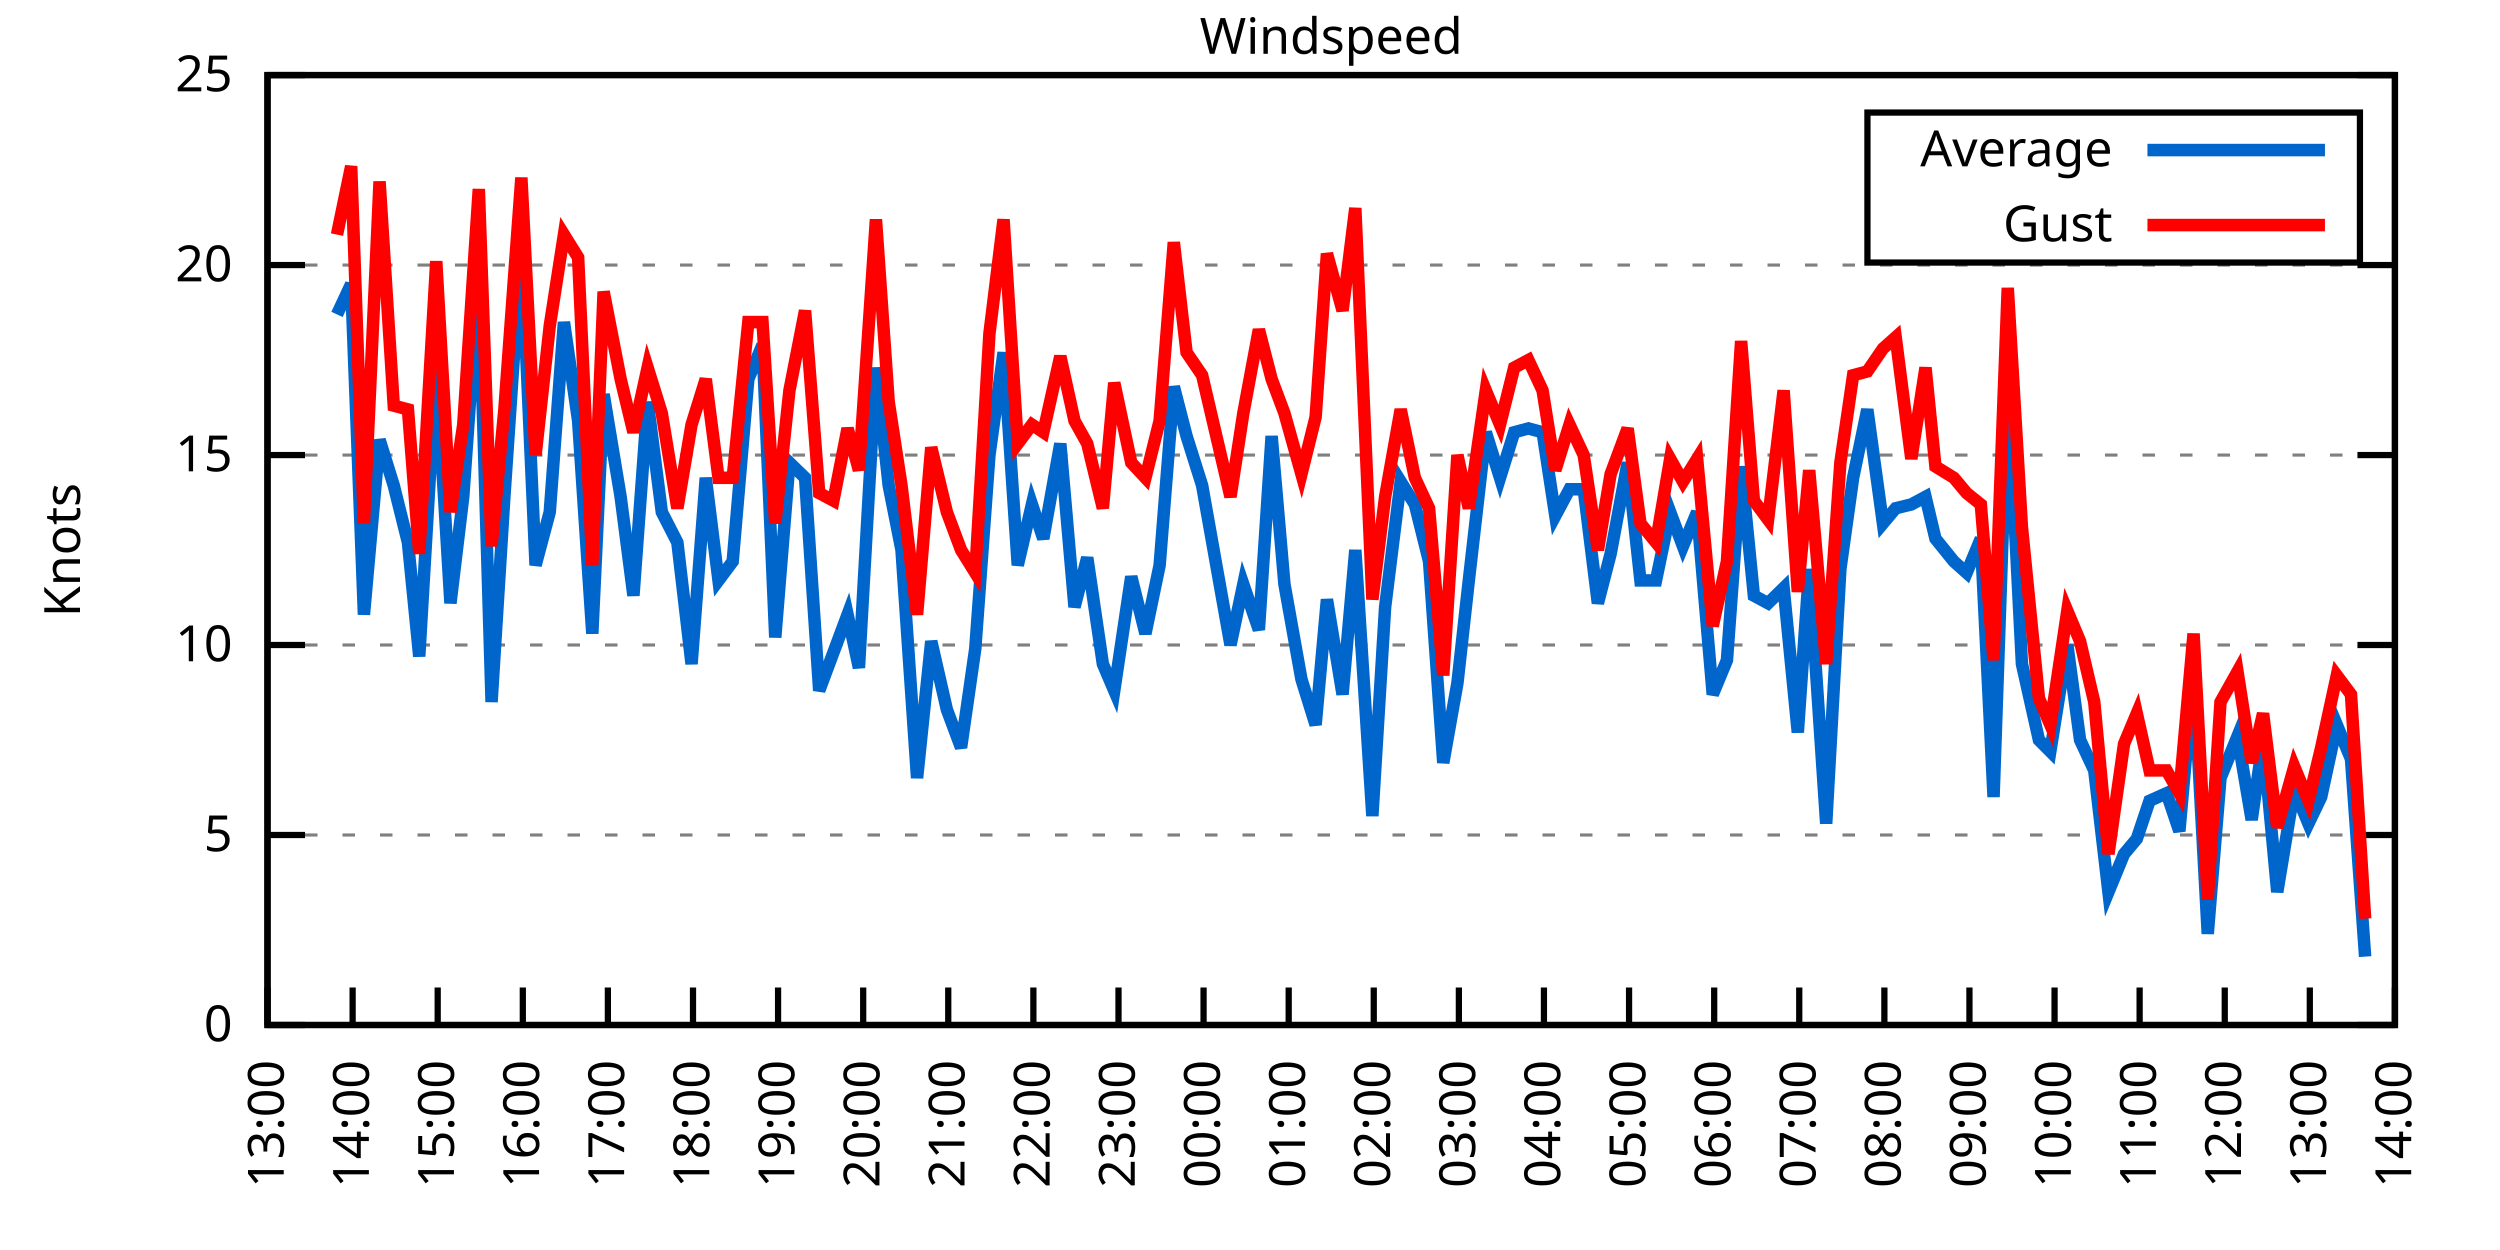
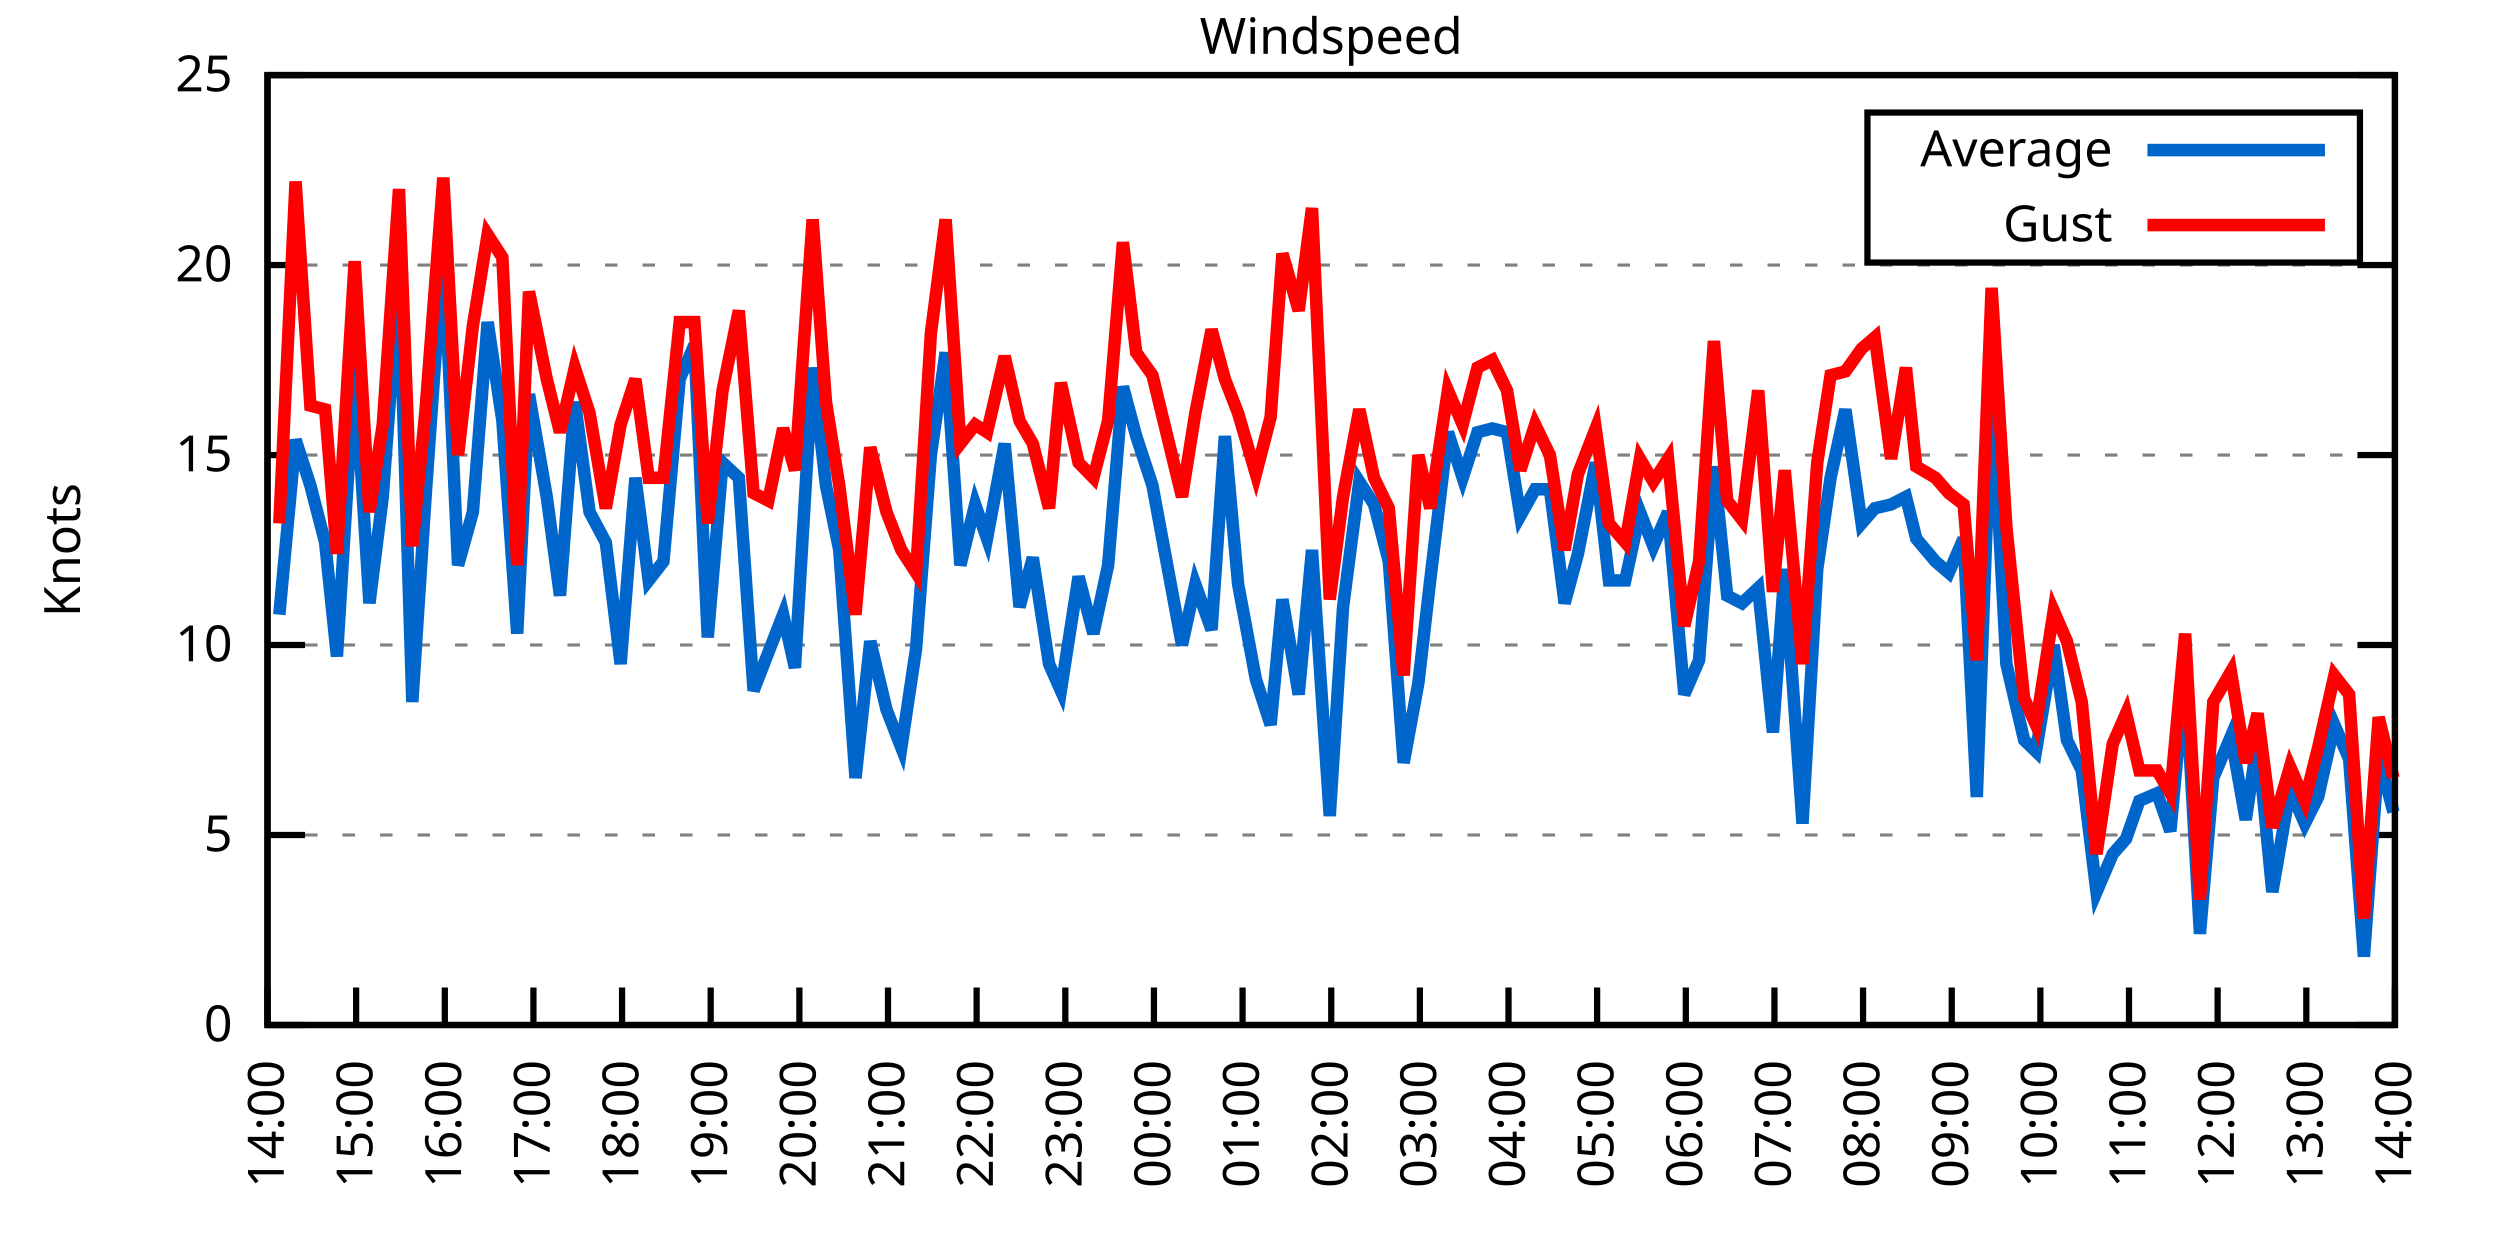
<svg xmlns="http://www.w3.org/2000/svg" xmlns:xlink="http://www.w3.org/1999/xlink" width="400" height="200" viewBox="0 0 400 200">
  <g id="gnuplot_canvas">
    <rect x="0" y="0" width="400" height="200" fill="none" />
    <defs>
      <circle id="gpDot" r="0.5" stroke-width="0.5" stroke="currentColor" />
      <path id="gpPt0" stroke-width="0.333" stroke="currentColor" d="M-1,0 h2 M0,-1 v2" />
      <path id="gpPt1" stroke-width="0.333" stroke="currentColor" d="M-1,-1 L1,1 M1,-1 L-1,1" />
      <path id="gpPt2" stroke-width="0.333" stroke="currentColor" d="M-1,0 L1,0 M0,-1 L0,1 M-1,-1 L1,1 M-1,1 L1,-1" />
      <rect id="gpPt3" stroke-width="0.333" stroke="currentColor" x="-1" y="-1" width="2" height="2" />
      <rect id="gpPt4" stroke-width="0.333" stroke="currentColor" fill="currentColor" x="-1" y="-1" width="2" height="2" />
      <circle id="gpPt5" stroke-width="0.333" stroke="currentColor" cx="0" cy="0" r="1" />
      <use xlink:href="#gpPt5" id="gpPt6" fill="currentColor" stroke="none" />
      <path id="gpPt7" stroke-width="0.333" stroke="currentColor" d="M0,-1.33 L-1.33,0.67 L1.33,0.67 z" />
      <use xlink:href="#gpPt7" id="gpPt8" fill="currentColor" stroke="none" />
      <use xlink:href="#gpPt7" id="gpPt9" stroke="currentColor" transform="rotate(180)" />
      <use xlink:href="#gpPt9" id="gpPt10" fill="currentColor" stroke="none" />
      <use xlink:href="#gpPt3" id="gpPt11" stroke="currentColor" transform="rotate(45)" />
      <use xlink:href="#gpPt11" id="gpPt12" fill="currentColor" stroke="none" />
      <path id="gpPt13" stroke-width="0.333" stroke="currentColor" d="M0,1.330 L1.265,0.411 L0.782,-1.067 L-0.782,-1.076 L-1.265,0.411 z" />
      <use xlink:href="#gpPt13" id="gpPt14" fill="currentColor" stroke="none" />
      <filter id="textbox" filterUnits="objectBoundingBox" x="0" y="0" height="1" width="1">
        <feFlood flood-color="white" flood-opacity="1" result="bgnd" />
        <feComposite in="SourceGraphic" in2="bgnd" operator="atop" />
      </filter>
      <filter id="greybox" filterUnits="objectBoundingBox" x="0" y="0" height="1" width="1">
        <feFlood flood-color="lightgrey" flood-opacity="1" result="grey" />
        <feComposite in="SourceGraphic" in2="grey" operator="atop" />
      </filter>
    </defs>
    <g fill="none" color="white" stroke="currentColor" stroke-width="1.00" stroke-linecap="butt" stroke-linejoin="miter">
</g>
    <g fill="none" color="black" stroke="currentColor" stroke-width="1.00" stroke-linecap="butt" stroke-linejoin="miter">
      <g stroke="none" shape-rendering="crispEdges">
        <polygon fill="rgb(255, 255, 255)" points="42.80,164.00 383.18,164.00 383.18,12.02 42.80,12.02 " />
      </g>
    </g>
    <g fill="none" color="black" stroke="currentColor" stroke-width="1.00" stroke-linecap="butt" stroke-linejoin="miter">
</g>
    <g fill="none" color="black" stroke="black" stroke-width="0.50" stroke-linecap="butt" stroke-linejoin="miter">
</g>
    <g fill="none" color="gray" stroke="currentColor" stroke-width="0.50" stroke-linecap="butt" stroke-linejoin="miter">
      <path stroke="gray" stroke-dasharray="2,4" class="gridline" d="M42.80,164.00 L383.19,164.00  " />
    </g>
    <g fill="none" color="gray" stroke="gray" stroke-width="1.00" stroke-linecap="butt" stroke-linejoin="miter">
</g>
    <g fill="none" color="black" stroke="currentColor" stroke-width="1.00" stroke-linecap="butt" stroke-linejoin="miter">
      <path stroke="black" d="M42.80,164.00 L48.80,164.00 M383.19,164.00 L377.19,164.00  " />
      <g transform="translate(37.20,166.60)" stroke="none" fill="black" font-family="Sans" font-size="8.00" text-anchor="end">
        <text>
          <tspan font-family="Sans"> 0</tspan>
        </text>
      </g>
    </g>
    <g fill="none" color="black" stroke="currentColor" stroke-width="1.00" stroke-linecap="butt" stroke-linejoin="miter">
</g>
    <g fill="none" color="black" stroke="black" stroke-width="0.50" stroke-linecap="butt" stroke-linejoin="miter">
</g>
    <g fill="none" color="gray" stroke="currentColor" stroke-width="0.50" stroke-linecap="butt" stroke-linejoin="miter">
      <path stroke="gray" stroke-dasharray="2,4" class="gridline" d="M42.80,133.60 L383.19,133.60  " />
    </g>
    <g fill="none" color="gray" stroke="gray" stroke-width="1.00" stroke-linecap="butt" stroke-linejoin="miter">
</g>
    <g fill="none" color="black" stroke="currentColor" stroke-width="1.00" stroke-linecap="butt" stroke-linejoin="miter">
      <path stroke="black" d="M42.80,133.60 L48.80,133.60 M383.19,133.60 L377.19,133.60  " />
      <g transform="translate(37.20,136.20)" stroke="none" fill="black" font-family="Sans" font-size="8.00" text-anchor="end">
        <text>
          <tspan font-family="Sans"> 5</tspan>
        </text>
      </g>
    </g>
    <g fill="none" color="black" stroke="currentColor" stroke-width="1.00" stroke-linecap="butt" stroke-linejoin="miter">
</g>
    <g fill="none" color="black" stroke="black" stroke-width="0.50" stroke-linecap="butt" stroke-linejoin="miter">
</g>
    <g fill="none" color="gray" stroke="currentColor" stroke-width="0.50" stroke-linecap="butt" stroke-linejoin="miter">
      <path stroke="gray" stroke-dasharray="2,4" class="gridline" d="M42.80,103.20 L383.19,103.20  " />
    </g>
    <g fill="none" color="gray" stroke="gray" stroke-width="1.00" stroke-linecap="butt" stroke-linejoin="miter">
</g>
    <g fill="none" color="black" stroke="currentColor" stroke-width="1.00" stroke-linecap="butt" stroke-linejoin="miter">
      <path stroke="black" d="M42.80,103.20 L48.80,103.20 M383.19,103.20 L377.19,103.20  " />
      <g transform="translate(37.20,105.80)" stroke="none" fill="black" font-family="Sans" font-size="8.00" text-anchor="end">
        <text>
          <tspan font-family="Sans"> 10</tspan>
        </text>
      </g>
    </g>
    <g fill="none" color="black" stroke="currentColor" stroke-width="1.00" stroke-linecap="butt" stroke-linejoin="miter">
</g>
    <g fill="none" color="black" stroke="black" stroke-width="0.50" stroke-linecap="butt" stroke-linejoin="miter">
</g>
    <g fill="none" color="gray" stroke="currentColor" stroke-width="0.50" stroke-linecap="butt" stroke-linejoin="miter">
      <path stroke="gray" stroke-dasharray="2,4" class="gridline" d="M42.80,72.81 L383.19,72.81  " />
    </g>
    <g fill="none" color="gray" stroke="gray" stroke-width="1.00" stroke-linecap="butt" stroke-linejoin="miter">
</g>
    <g fill="none" color="black" stroke="currentColor" stroke-width="1.00" stroke-linecap="butt" stroke-linejoin="miter">
      <path stroke="black" d="M42.80,72.81 L48.80,72.81 M383.19,72.81 L377.19,72.81  " />
      <g transform="translate(37.20,75.41)" stroke="none" fill="black" font-family="Sans" font-size="8.00" text-anchor="end">
        <text>
          <tspan font-family="Sans"> 15</tspan>
        </text>
      </g>
    </g>
    <g fill="none" color="black" stroke="currentColor" stroke-width="1.00" stroke-linecap="butt" stroke-linejoin="miter">
</g>
    <g fill="none" color="black" stroke="black" stroke-width="0.50" stroke-linecap="butt" stroke-linejoin="miter">
</g>
    <g fill="none" color="gray" stroke="currentColor" stroke-width="0.50" stroke-linecap="butt" stroke-linejoin="miter">
      <path stroke="gray" stroke-dasharray="2,4" class="gridline" d="M42.80,42.41 L383.19,42.41  " />
    </g>
    <g fill="none" color="gray" stroke="gray" stroke-width="1.00" stroke-linecap="butt" stroke-linejoin="miter">
</g>
    <g fill="none" color="black" stroke="currentColor" stroke-width="1.00" stroke-linecap="butt" stroke-linejoin="miter">
      <path stroke="black" d="M42.80,42.41 L48.80,42.41 M383.19,42.41 L377.19,42.41  " />
      <g transform="translate(37.20,45.01)" stroke="none" fill="black" font-family="Sans" font-size="8.00" text-anchor="end">
        <text>
          <tspan font-family="Sans"> 20</tspan>
        </text>
      </g>
    </g>
    <g fill="none" color="black" stroke="currentColor" stroke-width="1.00" stroke-linecap="butt" stroke-linejoin="miter">
</g>
    <g fill="none" color="black" stroke="black" stroke-width="0.50" stroke-linecap="butt" stroke-linejoin="miter">
</g>
    <g fill="none" color="gray" stroke="currentColor" stroke-width="0.50" stroke-linecap="butt" stroke-linejoin="miter">
      <path stroke="gray" stroke-dasharray="2,4" class="gridline" d="M42.80,12.01 L383.19,12.01  " />
    </g>
    <g fill="none" color="gray" stroke="gray" stroke-width="1.00" stroke-linecap="butt" stroke-linejoin="miter">
</g>
    <g fill="none" color="black" stroke="currentColor" stroke-width="1.00" stroke-linecap="butt" stroke-linejoin="miter">
      <path stroke="black" d="M42.80,12.01 L48.80,12.01 M383.19,12.01 L377.19,12.01  " />
      <g transform="translate(37.20,14.61)" stroke="none" fill="black" font-family="Sans" font-size="8.00" text-anchor="end">
        <text>
          <tspan font-family="Sans"> 25</tspan>
        </text>
      </g>
    </g>
    <g fill="none" color="black" stroke="currentColor" stroke-width="1.00" stroke-linecap="butt" stroke-linejoin="miter">
      <path stroke="black" d="M42.80,164.00 L42.80,158.00  " />
      <g transform="translate(45.40,169.60) rotate(270.00)" stroke="none" fill="black" font-family="Sans" font-size="8.00" text-anchor="end">
        <text>
-           <tspan font-family="Sans">13:00</tspan>
-         </text>
-       </g>
-     </g>
-     <g fill="none" color="black" stroke="currentColor" stroke-width="1.00" stroke-linecap="butt" stroke-linejoin="miter">
-       <path stroke="black" d="M56.42,164.00 L56.42,158.00  " />
-       <g transform="translate(59.02,169.60) rotate(270.00)" stroke="none" fill="black" font-family="Sans" font-size="8.00" text-anchor="end">
-         <text>
          <tspan font-family="Sans">14:00</tspan>
        </text>
      </g>
    </g>
    <g fill="none" color="black" stroke="currentColor" stroke-width="1.00" stroke-linecap="butt" stroke-linejoin="miter">
-       <path stroke="black" d="M70.03,164.00 L70.03,158.00  " />
-       <g transform="translate(72.63,169.60) rotate(270.00)" stroke="none" fill="black" font-family="Sans" font-size="8.00" text-anchor="end">
+       <path stroke="black" d="M56.98,164.00 L56.98,158.00  " />
+       <g transform="translate(59.58,169.60) rotate(270.00)" stroke="none" fill="black" font-family="Sans" font-size="8.00" text-anchor="end">
        <text>
          <tspan font-family="Sans">15:00</tspan>
        </text>
      </g>
    </g>
    <g fill="none" color="black" stroke="currentColor" stroke-width="1.00" stroke-linecap="butt" stroke-linejoin="miter">
-       <path stroke="black" d="M83.65,164.00 L83.65,158.00  " />
-       <g transform="translate(86.25,169.60) rotate(270.00)" stroke="none" fill="black" font-family="Sans" font-size="8.00" text-anchor="end">
+       <path stroke="black" d="M71.17,164.00 L71.17,158.00  " />
+       <g transform="translate(73.77,169.60) rotate(270.00)" stroke="none" fill="black" font-family="Sans" font-size="8.00" text-anchor="end">
        <text>
          <tspan font-family="Sans">16:00</tspan>
        </text>
      </g>
    </g>
    <g fill="none" color="black" stroke="currentColor" stroke-width="1.00" stroke-linecap="butt" stroke-linejoin="miter">
-       <path stroke="black" d="M97.26,164.00 L97.26,158.00  " />
-       <g transform="translate(99.86,169.60) rotate(270.00)" stroke="none" fill="black" font-family="Sans" font-size="8.00" text-anchor="end">
+       <path stroke="black" d="M85.35,164.00 L85.35,158.00  " />
+       <g transform="translate(87.95,169.60) rotate(270.00)" stroke="none" fill="black" font-family="Sans" font-size="8.00" text-anchor="end">
        <text>
          <tspan font-family="Sans">17:00</tspan>
        </text>
      </g>
    </g>
    <g fill="none" color="black" stroke="currentColor" stroke-width="1.00" stroke-linecap="butt" stroke-linejoin="miter">
-       <path stroke="black" d="M110.88,164.00 L110.88,158.00  " />
-       <g transform="translate(113.48,169.60) rotate(270.00)" stroke="none" fill="black" font-family="Sans" font-size="8.00" text-anchor="end">
+       <path stroke="black" d="M99.53,164.00 L99.53,158.00  " />
+       <g transform="translate(102.13,169.60) rotate(270.00)" stroke="none" fill="black" font-family="Sans" font-size="8.00" text-anchor="end">
        <text>
          <tspan font-family="Sans">18:00</tspan>
        </text>
      </g>
    </g>
    <g fill="none" color="black" stroke="currentColor" stroke-width="1.00" stroke-linecap="butt" stroke-linejoin="miter">
-       <path stroke="black" d="M124.49,164.00 L124.49,158.00  " />
-       <g transform="translate(127.09,169.60) rotate(270.00)" stroke="none" fill="black" font-family="Sans" font-size="8.00" text-anchor="end">
+       <path stroke="black" d="M113.71,164.00 L113.71,158.00  " />
+       <g transform="translate(116.31,169.60) rotate(270.00)" stroke="none" fill="black" font-family="Sans" font-size="8.00" text-anchor="end">
        <text>
          <tspan font-family="Sans">19:00</tspan>
        </text>
      </g>
    </g>
    <g fill="none" color="black" stroke="currentColor" stroke-width="1.00" stroke-linecap="butt" stroke-linejoin="miter">
-       <path stroke="black" d="M138.11,164.00 L138.11,158.00  " />
-       <g transform="translate(140.71,169.60) rotate(270.00)" stroke="none" fill="black" font-family="Sans" font-size="8.00" text-anchor="end">
+       <path stroke="black" d="M127.90,164.00 L127.90,158.00  " />
+       <g transform="translate(130.50,169.60) rotate(270.00)" stroke="none" fill="black" font-family="Sans" font-size="8.00" text-anchor="end">
        <text>
          <tspan font-family="Sans">20:00</tspan>
        </text>
      </g>
    </g>
    <g fill="none" color="black" stroke="currentColor" stroke-width="1.00" stroke-linecap="butt" stroke-linejoin="miter">
-       <path stroke="black" d="M151.72,164.00 L151.72,158.00  " />
-       <g transform="translate(154.32,169.60) rotate(270.00)" stroke="none" fill="black" font-family="Sans" font-size="8.00" text-anchor="end">
+       <path stroke="black" d="M142.08,164.00 L142.08,158.00  " />
+       <g transform="translate(144.68,169.60) rotate(270.00)" stroke="none" fill="black" font-family="Sans" font-size="8.00" text-anchor="end">
        <text>
          <tspan font-family="Sans">21:00</tspan>
        </text>
      </g>
    </g>
    <g fill="none" color="black" stroke="currentColor" stroke-width="1.00" stroke-linecap="butt" stroke-linejoin="miter">
-       <path stroke="black" d="M165.34,164.00 L165.34,158.00  " />
-       <g transform="translate(167.94,169.60) rotate(270.00)" stroke="none" fill="black" font-family="Sans" font-size="8.00" text-anchor="end">
+       <path stroke="black" d="M156.26,164.00 L156.26,158.00  " />
+       <g transform="translate(158.86,169.60) rotate(270.00)" stroke="none" fill="black" font-family="Sans" font-size="8.00" text-anchor="end">
        <text>
          <tspan font-family="Sans">22:00</tspan>
        </text>
      </g>
    </g>
    <g fill="none" color="black" stroke="currentColor" stroke-width="1.00" stroke-linecap="butt" stroke-linejoin="miter">
-       <path stroke="black" d="M178.96,164.00 L178.96,158.00  " />
-       <g transform="translate(181.56,169.60) rotate(270.00)" stroke="none" fill="black" font-family="Sans" font-size="8.00" text-anchor="end">
+       <path stroke="black" d="M170.45,164.00 L170.45,158.00  " />
+       <g transform="translate(173.05,169.60) rotate(270.00)" stroke="none" fill="black" font-family="Sans" font-size="8.00" text-anchor="end">
        <text>
          <tspan font-family="Sans">23:00</tspan>
        </text>
      </g>
    </g>
    <g fill="none" color="black" stroke="currentColor" stroke-width="1.00" stroke-linecap="butt" stroke-linejoin="miter">
-       <path stroke="black" d="M192.57,164.00 L192.57,158.00  " />
-       <g transform="translate(195.17,169.60) rotate(270.00)" stroke="none" fill="black" font-family="Sans" font-size="8.00" text-anchor="end">
+       <path stroke="black" d="M184.63,164.00 L184.63,158.00  " />
+       <g transform="translate(187.23,169.60) rotate(270.00)" stroke="none" fill="black" font-family="Sans" font-size="8.00" text-anchor="end">
        <text>
          <tspan font-family="Sans">00:00</tspan>
        </text>
      </g>
    </g>
    <g fill="none" color="black" stroke="currentColor" stroke-width="1.00" stroke-linecap="butt" stroke-linejoin="miter">
-       <path stroke="black" d="M206.19,164.00 L206.19,158.00  " />
-       <g transform="translate(208.79,169.60) rotate(270.00)" stroke="none" fill="black" font-family="Sans" font-size="8.00" text-anchor="end">
+       <path stroke="black" d="M198.81,164.00 L198.81,158.00  " />
+       <g transform="translate(201.41,169.60) rotate(270.00)" stroke="none" fill="black" font-family="Sans" font-size="8.00" text-anchor="end">
        <text>
          <tspan font-family="Sans">01:00</tspan>
        </text>
      </g>
    </g>
    <g fill="none" color="black" stroke="currentColor" stroke-width="1.00" stroke-linecap="butt" stroke-linejoin="miter">
-       <path stroke="black" d="M219.80,164.00 L219.80,158.00  " />
-       <g transform="translate(222.40,169.60) rotate(270.00)" stroke="none" fill="black" font-family="Sans" font-size="8.00" text-anchor="end">
+       <path stroke="black" d="M213.00,164.00 L213.00,158.00  " />
+       <g transform="translate(215.60,169.60) rotate(270.00)" stroke="none" fill="black" font-family="Sans" font-size="8.00" text-anchor="end">
        <text>
          <tspan font-family="Sans">02:00</tspan>
        </text>
      </g>
    </g>
    <g fill="none" color="black" stroke="currentColor" stroke-width="1.00" stroke-linecap="butt" stroke-linejoin="miter">
-       <path stroke="black" d="M233.42,164.00 L233.42,158.00  " />
-       <g transform="translate(236.02,169.60) rotate(270.00)" stroke="none" fill="black" font-family="Sans" font-size="8.00" text-anchor="end">
+       <path stroke="black" d="M227.18,164.00 L227.18,158.00  " />
+       <g transform="translate(229.78,169.60) rotate(270.00)" stroke="none" fill="black" font-family="Sans" font-size="8.00" text-anchor="end">
        <text>
          <tspan font-family="Sans">03:00</tspan>
        </text>
      </g>
    </g>
    <g fill="none" color="black" stroke="currentColor" stroke-width="1.00" stroke-linecap="butt" stroke-linejoin="miter">
-       <path stroke="black" d="M247.03,164.00 L247.03,158.00  " />
-       <g transform="translate(249.63,169.60) rotate(270.00)" stroke="none" fill="black" font-family="Sans" font-size="8.00" text-anchor="end">
+       <path stroke="black" d="M241.36,164.00 L241.36,158.00  " />
+       <g transform="translate(243.96,169.60) rotate(270.00)" stroke="none" fill="black" font-family="Sans" font-size="8.00" text-anchor="end">
        <text>
          <tspan font-family="Sans">04:00</tspan>
        </text>
      </g>
    </g>
    <g fill="none" color="black" stroke="currentColor" stroke-width="1.00" stroke-linecap="butt" stroke-linejoin="miter">
-       <path stroke="black" d="M260.65,164.00 L260.65,158.00  " />
-       <g transform="translate(263.25,169.60) rotate(270.00)" stroke="none" fill="black" font-family="Sans" font-size="8.00" text-anchor="end">
+       <path stroke="black" d="M255.54,164.00 L255.54,158.00  " />
+       <g transform="translate(258.14,169.60) rotate(270.00)" stroke="none" fill="black" font-family="Sans" font-size="8.00" text-anchor="end">
        <text>
          <tspan font-family="Sans">05:00</tspan>
        </text>
      </g>
    </g>
    <g fill="none" color="black" stroke="currentColor" stroke-width="1.00" stroke-linecap="butt" stroke-linejoin="miter">
-       <path stroke="black" d="M274.27,164.00 L274.27,158.00  " />
-       <g transform="translate(276.87,169.60) rotate(270.00)" stroke="none" fill="black" font-family="Sans" font-size="8.00" text-anchor="end">
+       <path stroke="black" d="M269.73,164.00 L269.73,158.00  " />
+       <g transform="translate(272.33,169.60) rotate(270.00)" stroke="none" fill="black" font-family="Sans" font-size="8.00" text-anchor="end">
        <text>
          <tspan font-family="Sans">06:00</tspan>
        </text>
      </g>
    </g>
    <g fill="none" color="black" stroke="currentColor" stroke-width="1.00" stroke-linecap="butt" stroke-linejoin="miter">
-       <path stroke="black" d="M287.88,164.00 L287.88,158.00  " />
-       <g transform="translate(290.48,169.60) rotate(270.00)" stroke="none" fill="black" font-family="Sans" font-size="8.00" text-anchor="end">
+       <path stroke="black" d="M283.91,164.00 L283.91,158.00  " />
+       <g transform="translate(286.51,169.60) rotate(270.00)" stroke="none" fill="black" font-family="Sans" font-size="8.00" text-anchor="end">
        <text>
          <tspan font-family="Sans">07:00</tspan>
        </text>
      </g>
    </g>
    <g fill="none" color="black" stroke="currentColor" stroke-width="1.00" stroke-linecap="butt" stroke-linejoin="miter">
-       <path stroke="black" d="M301.50,164.00 L301.50,158.00  " />
-       <g transform="translate(304.10,169.60) rotate(270.00)" stroke="none" fill="black" font-family="Sans" font-size="8.00" text-anchor="end">
+       <path stroke="black" d="M298.09,164.00 L298.09,158.00  " />
+       <g transform="translate(300.69,169.60) rotate(270.00)" stroke="none" fill="black" font-family="Sans" font-size="8.00" text-anchor="end">
        <text>
          <tspan font-family="Sans">08:00</tspan>
        </text>
      </g>
    </g>
    <g fill="none" color="black" stroke="currentColor" stroke-width="1.00" stroke-linecap="butt" stroke-linejoin="miter">
-       <path stroke="black" d="M315.11,164.00 L315.11,158.00  " />
-       <g transform="translate(317.71,169.60) rotate(270.00)" stroke="none" fill="black" font-family="Sans" font-size="8.00" text-anchor="end">
+       <path stroke="black" d="M312.28,164.00 L312.28,158.00  " />
+       <g transform="translate(314.88,169.60) rotate(270.00)" stroke="none" fill="black" font-family="Sans" font-size="8.00" text-anchor="end">
        <text>
          <tspan font-family="Sans">09:00</tspan>
        </text>
      </g>
    </g>
    <g fill="none" color="black" stroke="currentColor" stroke-width="1.00" stroke-linecap="butt" stroke-linejoin="miter">
-       <path stroke="black" d="M328.73,164.00 L328.73,158.00  " />
-       <g transform="translate(331.33,169.60) rotate(270.00)" stroke="none" fill="black" font-family="Sans" font-size="8.00" text-anchor="end">
+       <path stroke="black" d="M326.46,164.00 L326.46,158.00  " />
+       <g transform="translate(329.06,169.60) rotate(270.00)" stroke="none" fill="black" font-family="Sans" font-size="8.00" text-anchor="end">
        <text>
          <tspan font-family="Sans">10:00</tspan>
        </text>
      </g>
    </g>
    <g fill="none" color="black" stroke="currentColor" stroke-width="1.00" stroke-linecap="butt" stroke-linejoin="miter">
-       <path stroke="black" d="M342.34,164.00 L342.34,158.00  " />
-       <g transform="translate(344.94,169.60) rotate(270.00)" stroke="none" fill="black" font-family="Sans" font-size="8.00" text-anchor="end">
+       <path stroke="black" d="M340.64,164.00 L340.64,158.00  " />
+       <g transform="translate(343.24,169.60) rotate(270.00)" stroke="none" fill="black" font-family="Sans" font-size="8.00" text-anchor="end">
        <text>
          <tspan font-family="Sans">11:00</tspan>
        </text>
      </g>
    </g>
    <g fill="none" color="black" stroke="currentColor" stroke-width="1.00" stroke-linecap="butt" stroke-linejoin="miter">
-       <path stroke="black" d="M355.96,164.00 L355.96,158.00  " />
-       <g transform="translate(358.56,169.60) rotate(270.00)" stroke="none" fill="black" font-family="Sans" font-size="8.00" text-anchor="end">
+       <path stroke="black" d="M354.82,164.00 L354.82,158.00  " />
+       <g transform="translate(357.42,169.60) rotate(270.00)" stroke="none" fill="black" font-family="Sans" font-size="8.00" text-anchor="end">
        <text>
          <tspan font-family="Sans">12:00</tspan>
        </text>
      </g>
    </g>
    <g fill="none" color="black" stroke="currentColor" stroke-width="1.00" stroke-linecap="butt" stroke-linejoin="miter">
-       <path stroke="black" d="M369.57,164.00 L369.57,158.00  " />
-       <g transform="translate(372.17,169.60) rotate(270.00)" stroke="none" fill="black" font-family="Sans" font-size="8.00" text-anchor="end">
+       <path stroke="black" d="M369.01,164.00 L369.01,158.00  " />
+       <g transform="translate(371.61,169.60) rotate(270.00)" stroke="none" fill="black" font-family="Sans" font-size="8.00" text-anchor="end">
        <text>
          <tspan font-family="Sans">13:00</tspan>
        </text>
      </g>
    </g>
    <g fill="none" color="black" stroke="currentColor" stroke-width="1.00" stroke-linecap="butt" stroke-linejoin="miter">
      <path stroke="black" d="M383.19,164.00 L383.19,158.00  " />
      <g transform="translate(385.79,169.60) rotate(270.00)" stroke="none" fill="black" font-family="Sans" font-size="8.00" text-anchor="end">
        <text>
          <tspan font-family="Sans">14:00</tspan>
        </text>
      </g>
    </g>
    <g fill="none" color="black" stroke="currentColor" stroke-width="1.00" stroke-linecap="butt" stroke-linejoin="miter">
</g>
    <g fill="none" color="black" stroke="currentColor" stroke-width="1.00" stroke-linecap="butt" stroke-linejoin="miter">
      <path stroke="black" d="M42.80,12.01 L42.80,164.00 L383.19,164.00 L383.19,12.01 L42.80,12.01 Z  " />
    </g>
    <g fill="none" color="black" stroke="currentColor" stroke-width="1.00" stroke-linecap="butt" stroke-linejoin="miter">
</g>
    <g fill="none" color="black" stroke="currentColor" stroke-width="1.00" stroke-linecap="butt" stroke-linejoin="miter">
      <path stroke="black" d="M298.79,42.01 L298.79,18.01 L377.59,18.01 L377.59,42.01 L298.79,42.01 Z  " />
    </g>
    <g id="Windspeed_plot_1">
      <g fill="none" color="white" stroke="black" stroke-width="2.00" stroke-linecap="butt" stroke-linejoin="miter">
</g>
      <g fill="none" color="black" stroke="currentColor" stroke-width="2.00" stroke-linecap="butt" stroke-linejoin="miter">
        <g transform="translate(337.99,26.61)" stroke="none" fill="black" font-family="Sans" font-size="8.00" text-anchor="end">
          <text>
            <tspan font-family="Sans">Average</tspan>
          </text>
        </g>
      </g>
      <g fill="none" color="black" stroke="currentColor" stroke-width="2.00" stroke-linecap="butt" stroke-linejoin="miter">
-         <path stroke="rgb(  0, 102, 204)" d="M343.59,24.01 L371.99,24.01 M53.92,50.31 L56.19,45.45 L58.23,98.34 L60.73,70.37 L63.00,77.67 L65.27,86.79   L67.08,105.03 L69.80,58.82 L72.07,96.52 L74.12,79.49 L76.61,44.23 L78.65,112.32 L80.70,79.49 L83.42,39.37   L85.69,90.44 L87.96,81.93 L90.23,51.53 L92.50,67.33 L94.77,101.38 L96.58,63.08 L99.30,79.49 L101.35,95.30   L103.62,64.29 L105.89,81.93 L108.38,86.79 L110.65,106.24 L112.92,76.45 L114.96,92.87 L117.23,89.83 L119.73,60.65   L122.00,55.18 L124.04,101.99 L126.31,74.02 L128.81,76.45 L131.07,110.50 L133.34,104.42 L135.61,98.34 L137.43,106.85   L140.15,58.82 L142.19,77.67 L144.24,88.00 L146.73,124.48 L149.00,102.60 L151.50,113.54 L153.77,119.62 L156.04,103.81   L158.31,72.81 L160.57,56.39 L162.84,90.44 L165.11,80.71 L166.93,86.18 L169.65,70.98 L171.92,97.12 L173.96,89.22   L176.46,106.24 L178.28,110.50 L181.00,92.26 L183.27,101.38 L185.54,90.44 L187.81,61.86 L189.85,69.77 L192.34,77.67   L196.88,103.20 L198.93,93.48 L201.42,100.77 L203.46,69.77 L205.51,93.48 L208.23,108.68 L210.50,115.97 L212.31,95.91   L214.81,111.11 L216.85,88.00 L219.58,130.56 L221.62,97.12 L224.11,77.06 L226.38,80.71 L228.65,89.83 L230.92,122.05   L233.19,109.28 L235.01,92.87 L237.73,69.16 L240.00,76.45 L242.27,69.16 L244.54,68.55 L246.81,69.16 L248.85,82.53   L251.12,78.28 L253.39,78.28 L255.66,96.52 L257.70,88.61 L260.42,74.02 L262.47,92.87 L264.96,92.87 L267.23,81.93   L269.27,87.40 L271.54,81.93 L274.04,111.11 L276.31,105.64 L278.58,74.63 L280.62,95.30 L282.89,96.52 L285.38,94.08   L287.65,117.19 L289.47,91.04 L292.19,131.78 L294.46,91.04 L296.50,76.45 L298.77,65.51 L301.27,83.75 L303.31,81.32   L305.81,80.71 L308.08,79.49 L309.67,86.18 L312.62,89.83 L314.66,91.65 L316.93,86.18 L318.97,127.52 L321.24,61.86   L323.51,106.24 L326.23,118.40 L328.05,120.23 L330.77,103.20 L332.81,118.40 L335.08,123.27 L337.35,142.72 L339.85,136.64   L341.89,134.21 L343.93,128.13 L346.65,126.91 L348.70,132.99 L350.97,107.46 L353.24,149.41 L355.28,124.48 L358.00,117.80   L360.27,131.17 L362.09,118.40 L364.36,142.72 L367.08,126.31 L369.35,131.78 L371.39,127.52 L373.89,115.97 L376.16,121.44   L378.42,153.06  " />
+         <path stroke="rgb(  0, 102, 204)" d="M343.59,24.01 L371.99,24.01 M44.69,98.34 L47.29,70.37 L49.66,77.67 L52.02,86.79 L53.91,105.03 L56.75,58.82   L59.11,96.52 L61.24,79.49 L63.84,44.23 L65.97,112.32 L68.09,79.49 L70.93,39.37 L73.29,90.44 L75.66,81.93   L78.02,51.53 L80.38,67.33 L82.75,101.38 L84.64,63.08 L87.48,79.49 L89.60,95.30 L91.97,64.29 L94.33,81.93   L96.93,86.79 L99.30,106.24 L101.66,76.45 L103.79,92.87 L106.15,89.83 L108.75,60.65 L111.11,55.18 L113.24,101.99   L115.61,74.02 L118.21,76.45 L120.57,110.50 L122.93,104.42 L125.30,98.34 L127.19,106.85 L130.02,58.82 L132.15,77.67   L134.28,88.00 L136.88,124.48 L139.24,102.60 L141.84,113.54 L144.21,119.62 L146.57,103.81 L148.94,72.81 L151.30,56.39   L153.66,90.44 L156.03,80.71 L157.92,86.18 L160.75,70.98 L163.12,97.12 L165.25,89.22 L167.85,106.24 L169.74,110.50   L172.57,92.26 L174.94,101.38 L177.30,90.44 L179.67,61.86 L181.79,69.77 L184.39,77.67 L189.12,103.20 L191.25,93.48   L193.85,100.77 L195.98,69.77 L198.10,93.48 L200.94,108.68 L203.30,115.97 L205.19,95.91 L207.79,111.11 L209.92,88.00   L212.76,130.56 L214.89,97.12 L217.49,77.06 L219.85,80.71 L222.21,89.83 L224.58,122.05 L226.94,109.28 L228.83,92.87   L231.67,69.16 L234.03,76.45 L236.40,69.16 L238.76,68.55 L241.12,69.16 L243.25,82.53 L245.62,78.28 L247.98,78.28   L250.34,96.52 L252.47,88.61 L255.31,74.02 L257.43,92.87 L260.04,92.87 L262.40,81.93 L264.53,87.40 L266.89,81.93   L269.49,111.11 L271.85,105.64 L274.22,74.63 L276.35,95.30 L278.71,96.52 L281.31,94.08 L283.67,117.19 L285.56,91.04   L288.40,131.78 L290.76,91.04 L292.89,76.45 L295.26,65.51 L297.86,83.75 L299.98,81.32 L302.58,80.71 L304.95,79.49   L306.60,86.18 L309.68,89.83 L311.80,91.65 L314.17,86.18 L316.29,127.52 L318.66,61.86 L321.02,106.24 L323.86,118.40   L325.75,120.23 L328.59,103.20 L330.71,118.40 L333.08,123.27 L335.44,142.72 L338.04,136.64 L340.17,134.21 L342.30,128.13   L345.13,126.91 L347.26,132.99 L349.62,107.46 L351.99,149.41 L354.12,124.48 L356.95,117.80 L359.32,131.17 L361.21,118.40   L363.57,142.72 L366.41,126.31 L368.77,131.78 L370.90,127.52 L373.50,115.97 L375.86,121.44 L378.23,153.06 L380.59,120.83   L382.95,129.95  " />
      </g>
    </g>
    <g id="Windspeed_plot_2">
      <g fill="none" color="black" stroke="currentColor" stroke-width="2.00" stroke-linecap="butt" stroke-linejoin="miter">
        <g transform="translate(337.99,38.61)" stroke="none" fill="black" font-family="Sans" font-size="8.00" text-anchor="end">
          <text>
            <tspan font-family="Sans">Gust</tspan>
          </text>
        </g>
      </g>
      <g fill="none" color="black" stroke="currentColor" stroke-width="2.00" stroke-linecap="butt" stroke-linejoin="miter">
-         <path stroke="rgb(255,   0,   0)" d="M343.59,36.01 L371.99,36.01 M53.92,37.54 L56.19,26.60 L58.23,83.75 L60.73,29.03 L63.00,64.90 L65.27,65.51   L67.08,88.61 L69.80,41.80 L72.07,81.93 L74.12,67.94 L76.61,30.25 L78.65,87.40 L80.70,65.51 L83.42,28.42   L85.69,72.81 L87.96,52.14 L90.23,37.54 L92.50,41.19 L94.77,90.44 L96.58,46.66 L99.30,60.65 L101.35,69.16   L103.62,58.82 L105.89,66.12 L108.38,81.32 L110.65,67.94 L112.92,60.65 L114.96,76.45 L117.23,76.45 L119.73,51.53   L122.00,51.53 L124.04,83.75 L126.31,62.47 L128.81,49.70 L131.07,78.89 L133.34,80.10 L135.61,68.55 L137.43,75.24   L140.15,35.11 L142.19,64.29 L144.24,77.67 L146.73,98.34 L149.00,71.59 L151.50,81.93 L153.77,88.00 L156.04,91.65   L158.31,53.35 L160.57,35.11 L162.84,70.98 L165.11,67.94 L166.93,69.16 L169.65,57.00 L171.92,67.33 L173.96,70.98   L176.46,81.32 L178.28,61.25 L181.00,74.02 L183.27,76.45 L185.54,67.33 L187.81,38.76 L189.85,56.39 L192.34,60.04   L196.88,79.49 L198.93,66.12 L201.42,52.74 L203.46,60.65 L205.51,66.12 L208.23,75.85 L210.50,66.73 L212.31,40.58   L214.81,49.70 L216.85,33.29 L219.58,95.91 L221.62,79.49 L224.11,65.51 L226.38,76.45 L228.65,81.32 L230.92,108.07   L233.19,72.81 L235.01,81.32 L237.73,62.47 L240.00,67.94 L242.27,58.82 L244.54,57.61 L246.81,62.47 L248.85,75.24   L251.12,67.94 L253.39,72.81 L255.66,88.00 L257.70,75.85 L260.42,68.55 L262.47,83.75 L264.96,86.79 L267.23,73.41   L269.27,77.06 L271.54,73.41 L274.04,100.16 L276.31,89.83 L278.58,54.57 L280.62,80.10 L282.89,83.14 L285.38,62.47   L287.65,94.69 L289.47,75.24 L292.19,106.24 L294.46,74.02 L296.50,60.04 L298.77,59.43 L301.27,55.78 L303.31,53.96   L305.81,73.41 L308.08,58.82 L309.67,74.63 L312.62,76.45 L314.66,78.89 L316.93,80.71 L318.97,105.64 L321.24,46.06   L323.51,84.36 L326.23,111.72 L328.05,115.97 L330.77,97.73 L332.81,102.60 L335.08,112.32 L337.35,136.64 L339.85,119.01   L341.89,114.15 L343.93,123.27 L346.65,123.27 L348.70,126.91 L350.97,101.38 L353.24,143.94 L355.28,112.32 L358.00,107.46   L360.27,122.05 L362.09,114.15 L364.36,132.39 L367.08,122.66 L369.35,128.13 L371.39,119.62 L373.89,108.07 L376.16,111.11   L378.42,146.98  " />
+         <path stroke="rgb(255,   0,   0)" d="M343.59,36.01 L371.99,36.01 M44.69,83.75 L47.29,29.03 L49.66,64.90 L52.02,65.51 L53.91,88.61 L56.75,41.80   L59.11,81.93 L61.24,67.94 L63.84,30.25 L65.97,87.40 L68.09,65.51 L70.93,28.42 L73.29,72.81 L75.66,52.14   L78.02,37.54 L80.38,41.19 L82.75,90.44 L84.64,46.66 L87.48,60.65 L89.60,69.16 L91.97,58.82 L94.33,66.12   L96.93,81.32 L99.30,67.94 L101.66,60.65 L103.79,76.45 L106.15,76.45 L108.75,51.53 L111.11,51.53 L113.24,83.75   L115.61,62.47 L118.21,49.70 L120.57,78.89 L122.93,80.10 L125.30,68.55 L127.19,75.24 L130.02,35.11 L132.15,64.29   L134.28,77.67 L136.88,98.34 L139.24,71.59 L141.84,81.93 L144.21,88.00 L146.57,91.65 L148.94,53.35 L151.30,35.11   L153.66,70.98 L156.03,67.94 L157.92,69.16 L160.75,57.00 L163.12,67.33 L165.25,70.98 L167.85,81.32 L169.74,61.25   L172.57,74.02 L174.94,76.45 L177.30,67.33 L179.67,38.76 L181.79,56.39 L184.39,60.04 L189.12,79.49 L191.25,66.12   L193.85,52.74 L195.98,60.65 L198.10,66.12 L200.94,75.85 L203.30,66.73 L205.19,40.58 L207.79,49.70 L209.92,33.29   L212.76,95.91 L214.89,79.49 L217.49,65.51 L219.85,76.45 L222.21,81.32 L224.58,108.07 L226.94,72.81 L228.83,81.32   L231.67,62.47 L234.03,67.94 L236.40,58.82 L238.76,57.61 L241.12,62.47 L243.25,75.24 L245.62,67.94 L247.98,72.81   L250.34,88.00 L252.47,75.85 L255.31,68.55 L257.43,83.75 L260.04,86.79 L262.40,73.41 L264.53,77.06 L266.89,73.41   L269.49,100.16 L271.85,89.83 L274.22,54.57 L276.35,80.10 L278.71,83.14 L281.31,62.47 L283.67,94.69 L285.56,75.24   L288.40,106.24 L290.76,74.02 L292.89,60.04 L295.26,59.43 L297.86,55.78 L299.98,53.96 L302.58,73.41 L304.95,58.82   L306.60,74.63 L309.68,76.45 L311.80,78.89 L314.17,80.71 L316.29,105.64 L318.66,46.06 L321.02,84.36 L323.86,111.72   L325.75,115.97 L328.59,97.73 L330.71,102.60 L333.08,112.32 L335.44,136.64 L338.04,119.01 L340.17,114.15 L342.30,123.27   L345.13,123.27 L347.26,126.91 L349.62,101.38 L351.99,143.94 L354.12,112.32 L356.95,107.46 L359.32,122.05 L361.21,114.15   L363.57,132.39 L366.41,122.66 L368.77,128.13 L370.90,119.62 L373.50,108.07 L375.86,111.11 L378.23,146.98 L380.59,114.76   L382.95,124.48  " />
      </g>
    </g>
    <g fill="none" color="black" stroke="currentColor" stroke-width="2.00" stroke-linecap="butt" stroke-linejoin="miter">
</g>
    <g fill="none" color="black" stroke="black" stroke-width="1.00" stroke-linecap="butt" stroke-linejoin="miter">
</g>
    <g fill="none" color="black" stroke="currentColor" stroke-width="1.00" stroke-linecap="butt" stroke-linejoin="miter">
      <path stroke="black" d="M42.80,12.01 L42.80,164.00 L383.19,164.00 L383.19,12.01 L42.80,12.01 Z  " />
      <g transform="translate(12.80,88.01) rotate(270.00)" stroke="none" fill="black" font-family="Sans" font-size="8.00" text-anchor="middle">
        <text>
          <tspan font-family="Sans">Knots</tspan>
        </text>
      </g>
    </g>
    <g fill="none" color="black" stroke="currentColor" stroke-width="1.00" stroke-linecap="butt" stroke-linejoin="miter">
</g>
    <g fill="none" color="black" stroke="currentColor" stroke-width="1.00" stroke-linecap="butt" stroke-linejoin="miter">
      <g transform="translate(212.99,8.61)" stroke="none" fill="black" font-family="Sans" font-size="8.00" text-anchor="middle">
        <text>
          <tspan font-family="Sans">Windspeed</tspan>
        </text>
      </g>
    </g>
    <g fill="none" color="black" stroke="currentColor" stroke-width="1.00" stroke-linecap="butt" stroke-linejoin="miter">
</g>
  </g>
</svg>
